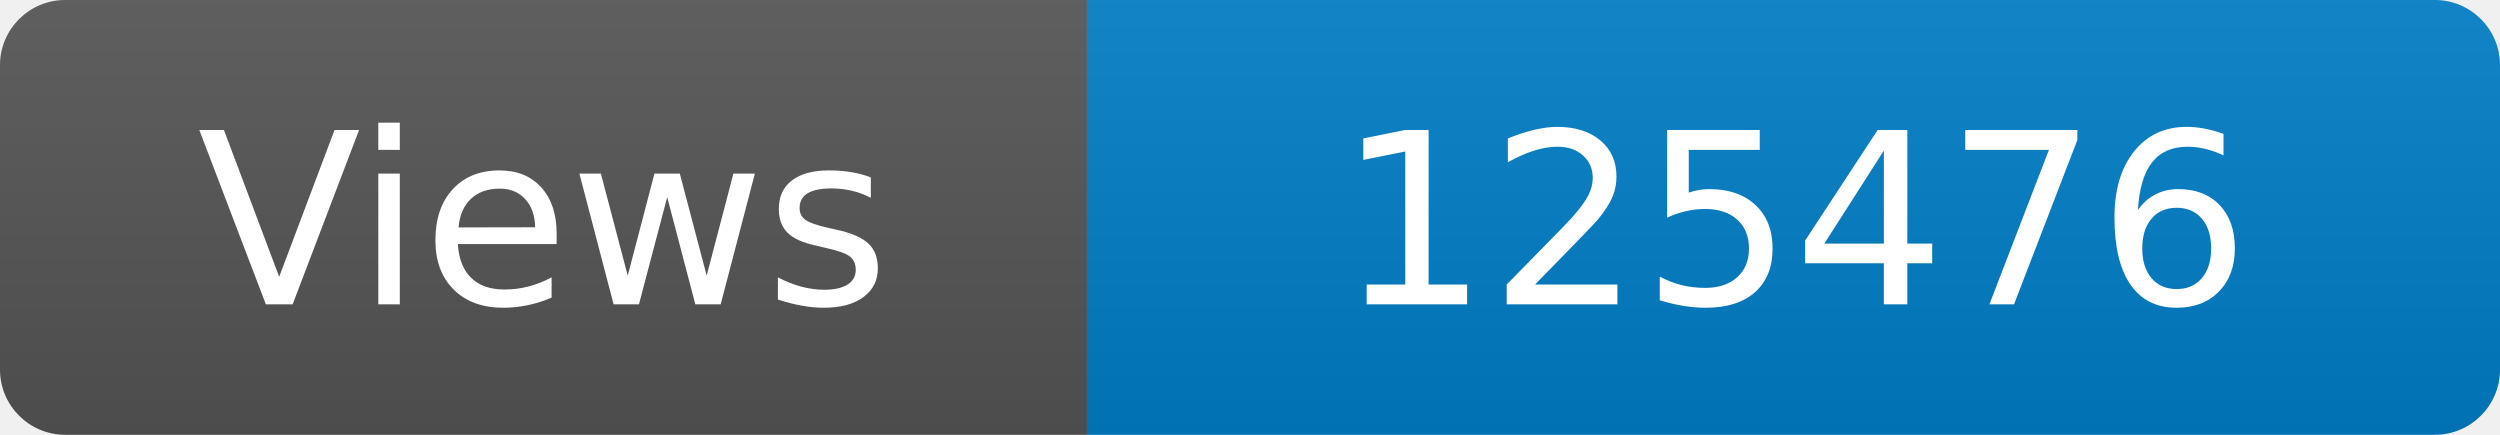
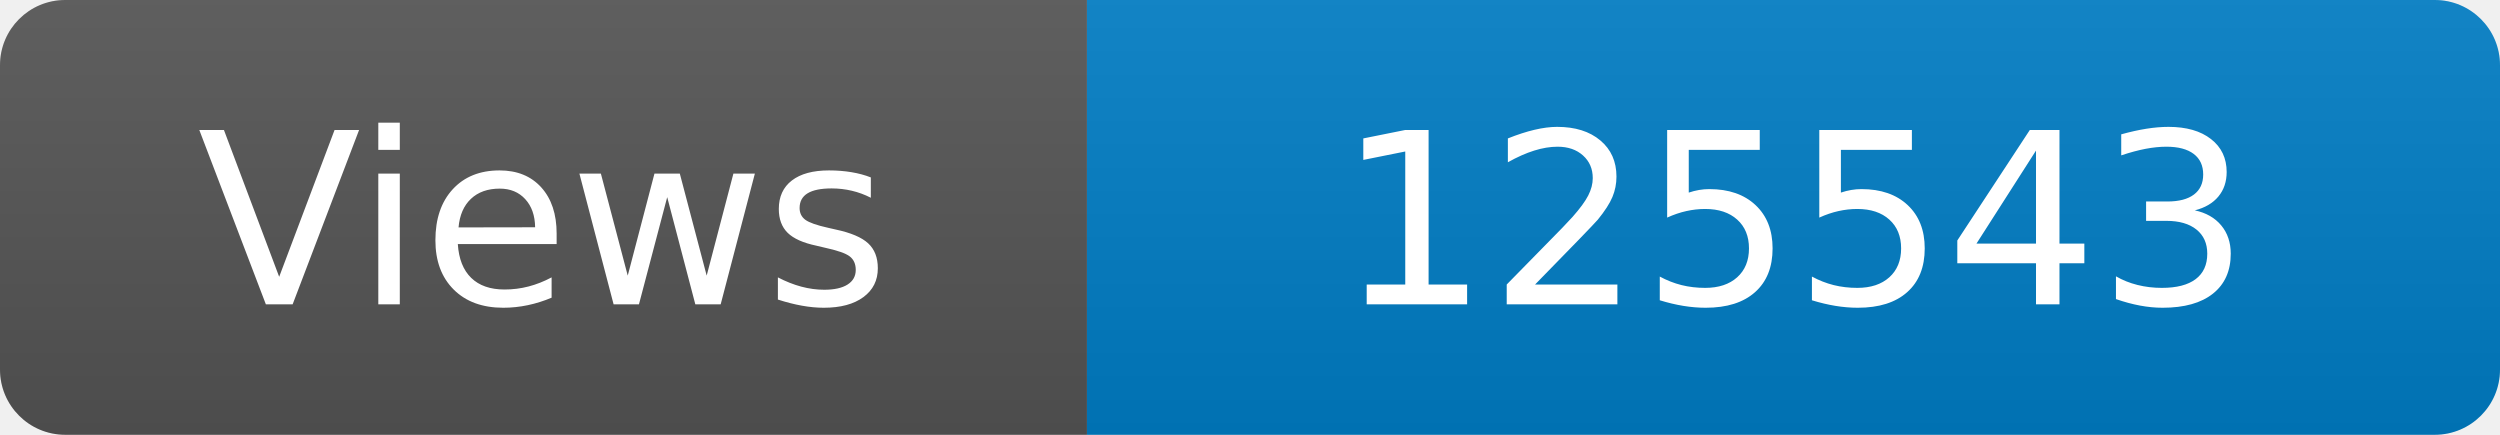
<svg xmlns="http://www.w3.org/2000/svg" width="115" height="20" role="img" aria-label="Maintained?: yes">
  <linearGradient id="s" x2="0" y2="100%">
    <stop offset="0" stop-color="#bbb" stop-opacity=".1" />
    <stop offset="1" stop-opacity=".1" />
  </linearGradient>
  <clipPath id="r">
    <rect width="115" height="20" rx="3" fill="#fff" />
  </clipPath>
  <g clip-path="url(#r)">
    <rect width="50" height="20" fill="#555" />
    <rect x="50" width="160" height="20" fill="#007ec6" />
    <rect width="115" height="20" fill="url(#s)" />
  </g>
  <g fill="#fff" text-anchor="middle" font-family="Verdana,Geneva,DejaVu Sans,sans-serif" font-size="110">
    <text x="250" y="140" transform="scale(.1)" fill="#fff">Views</text>
-     <text x="825" y="140" transform="scale(.1)" fill="#fff">125476</text>
+     <text x="825" y="140" transform="scale(.1)" fill="#fff">125543</text>
  </g>
</svg>
